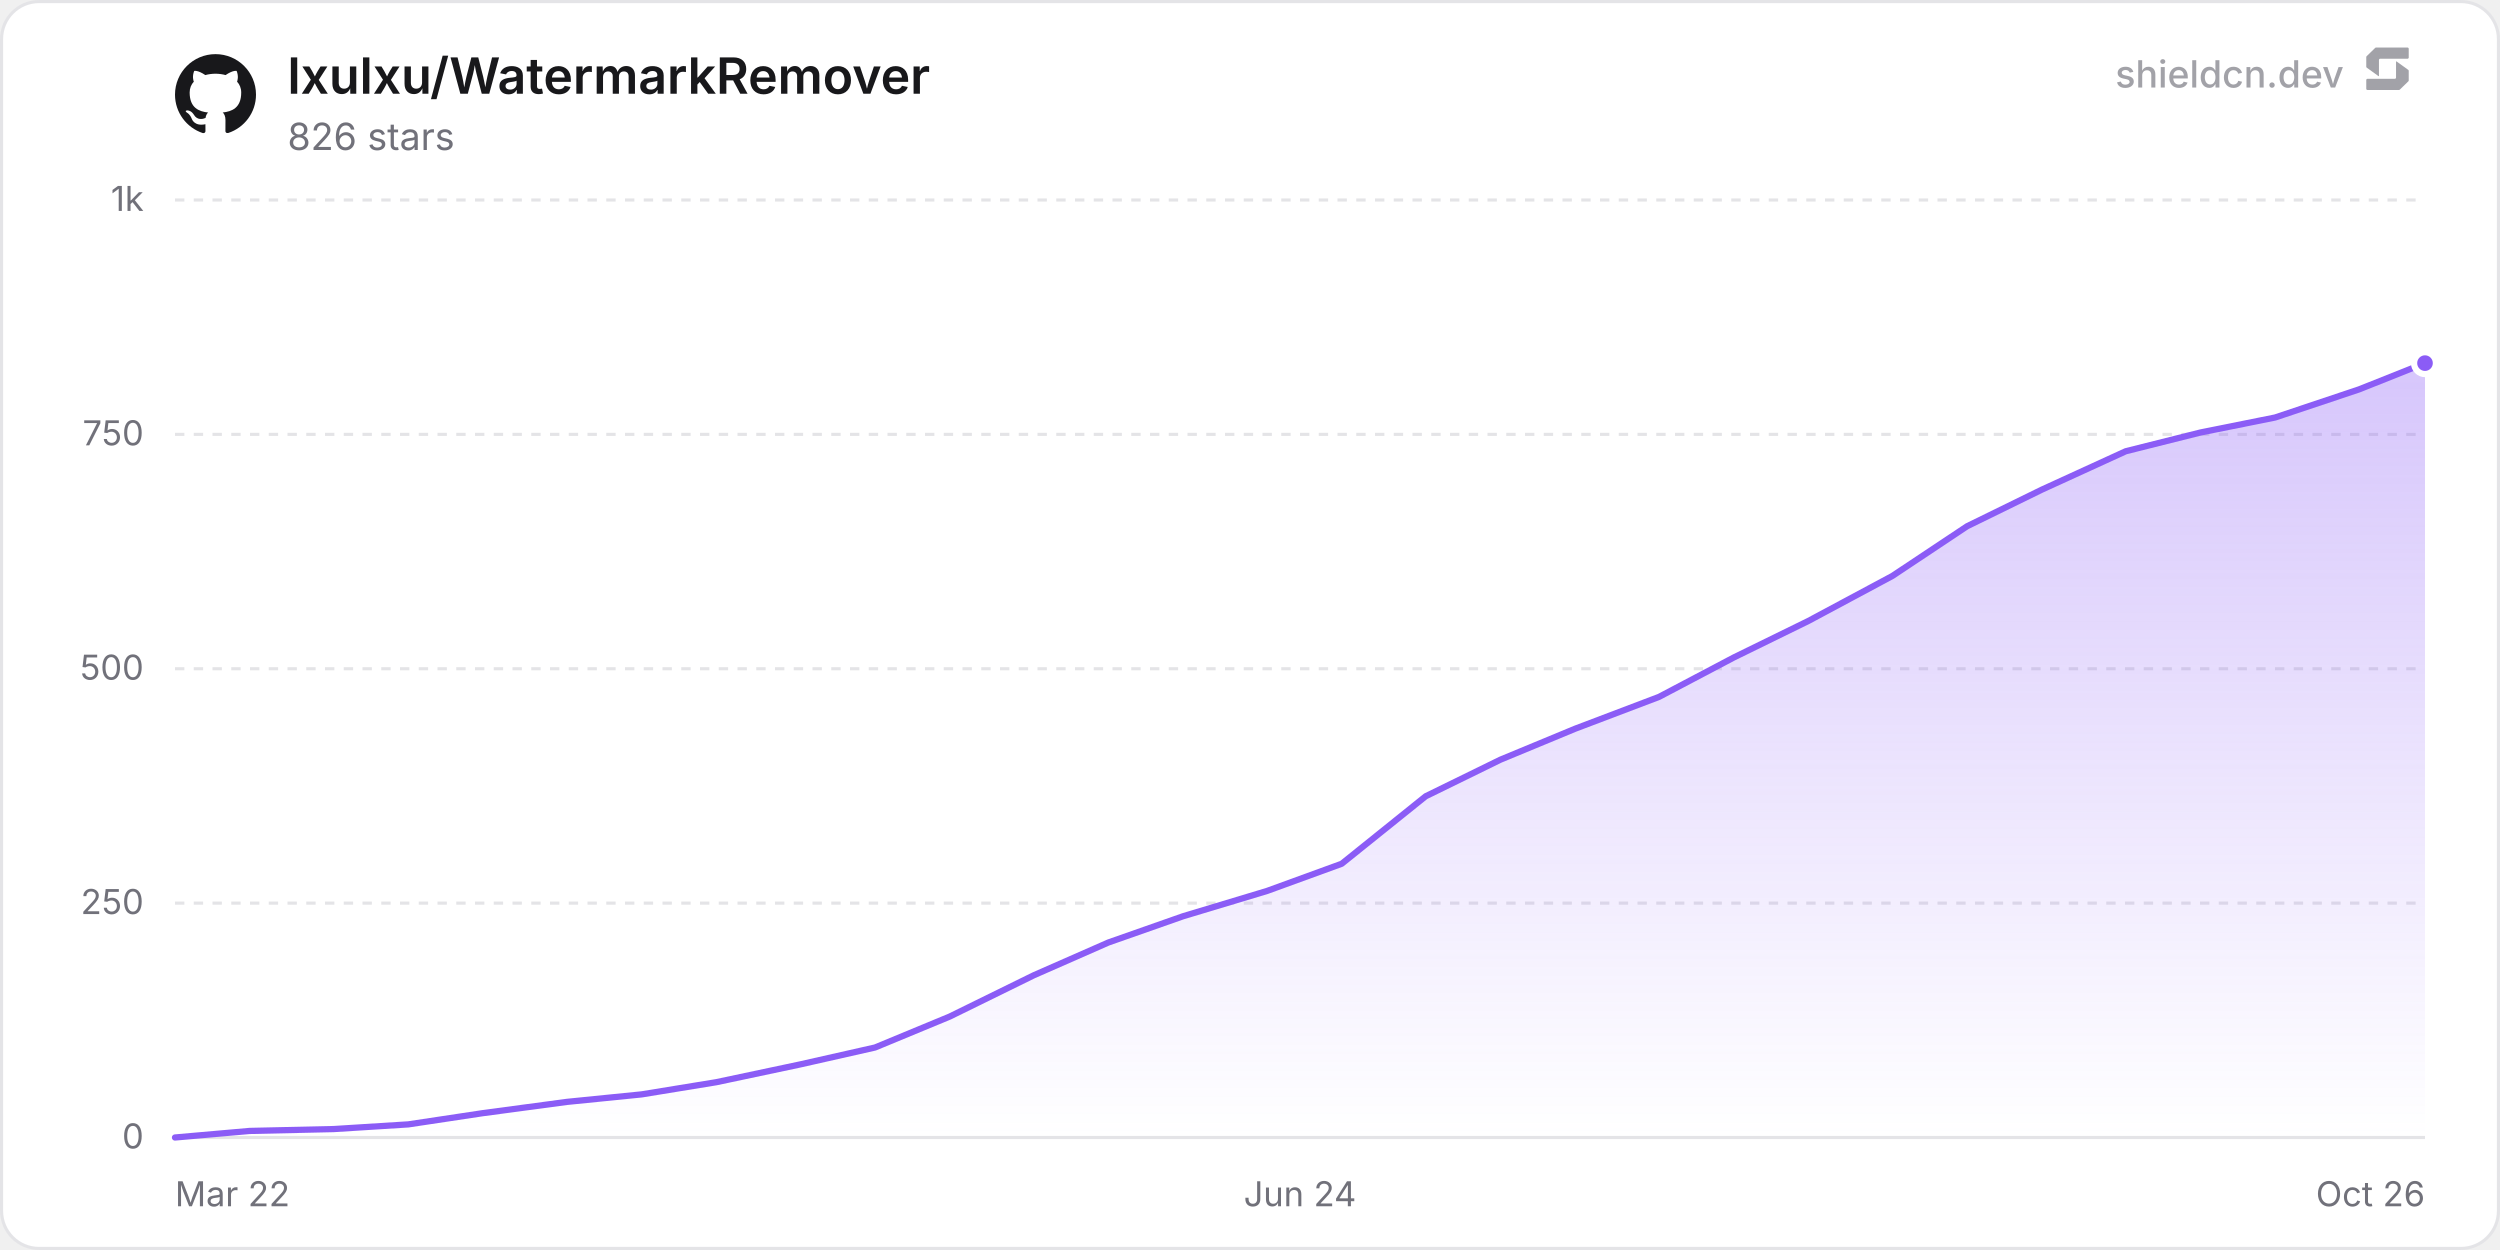
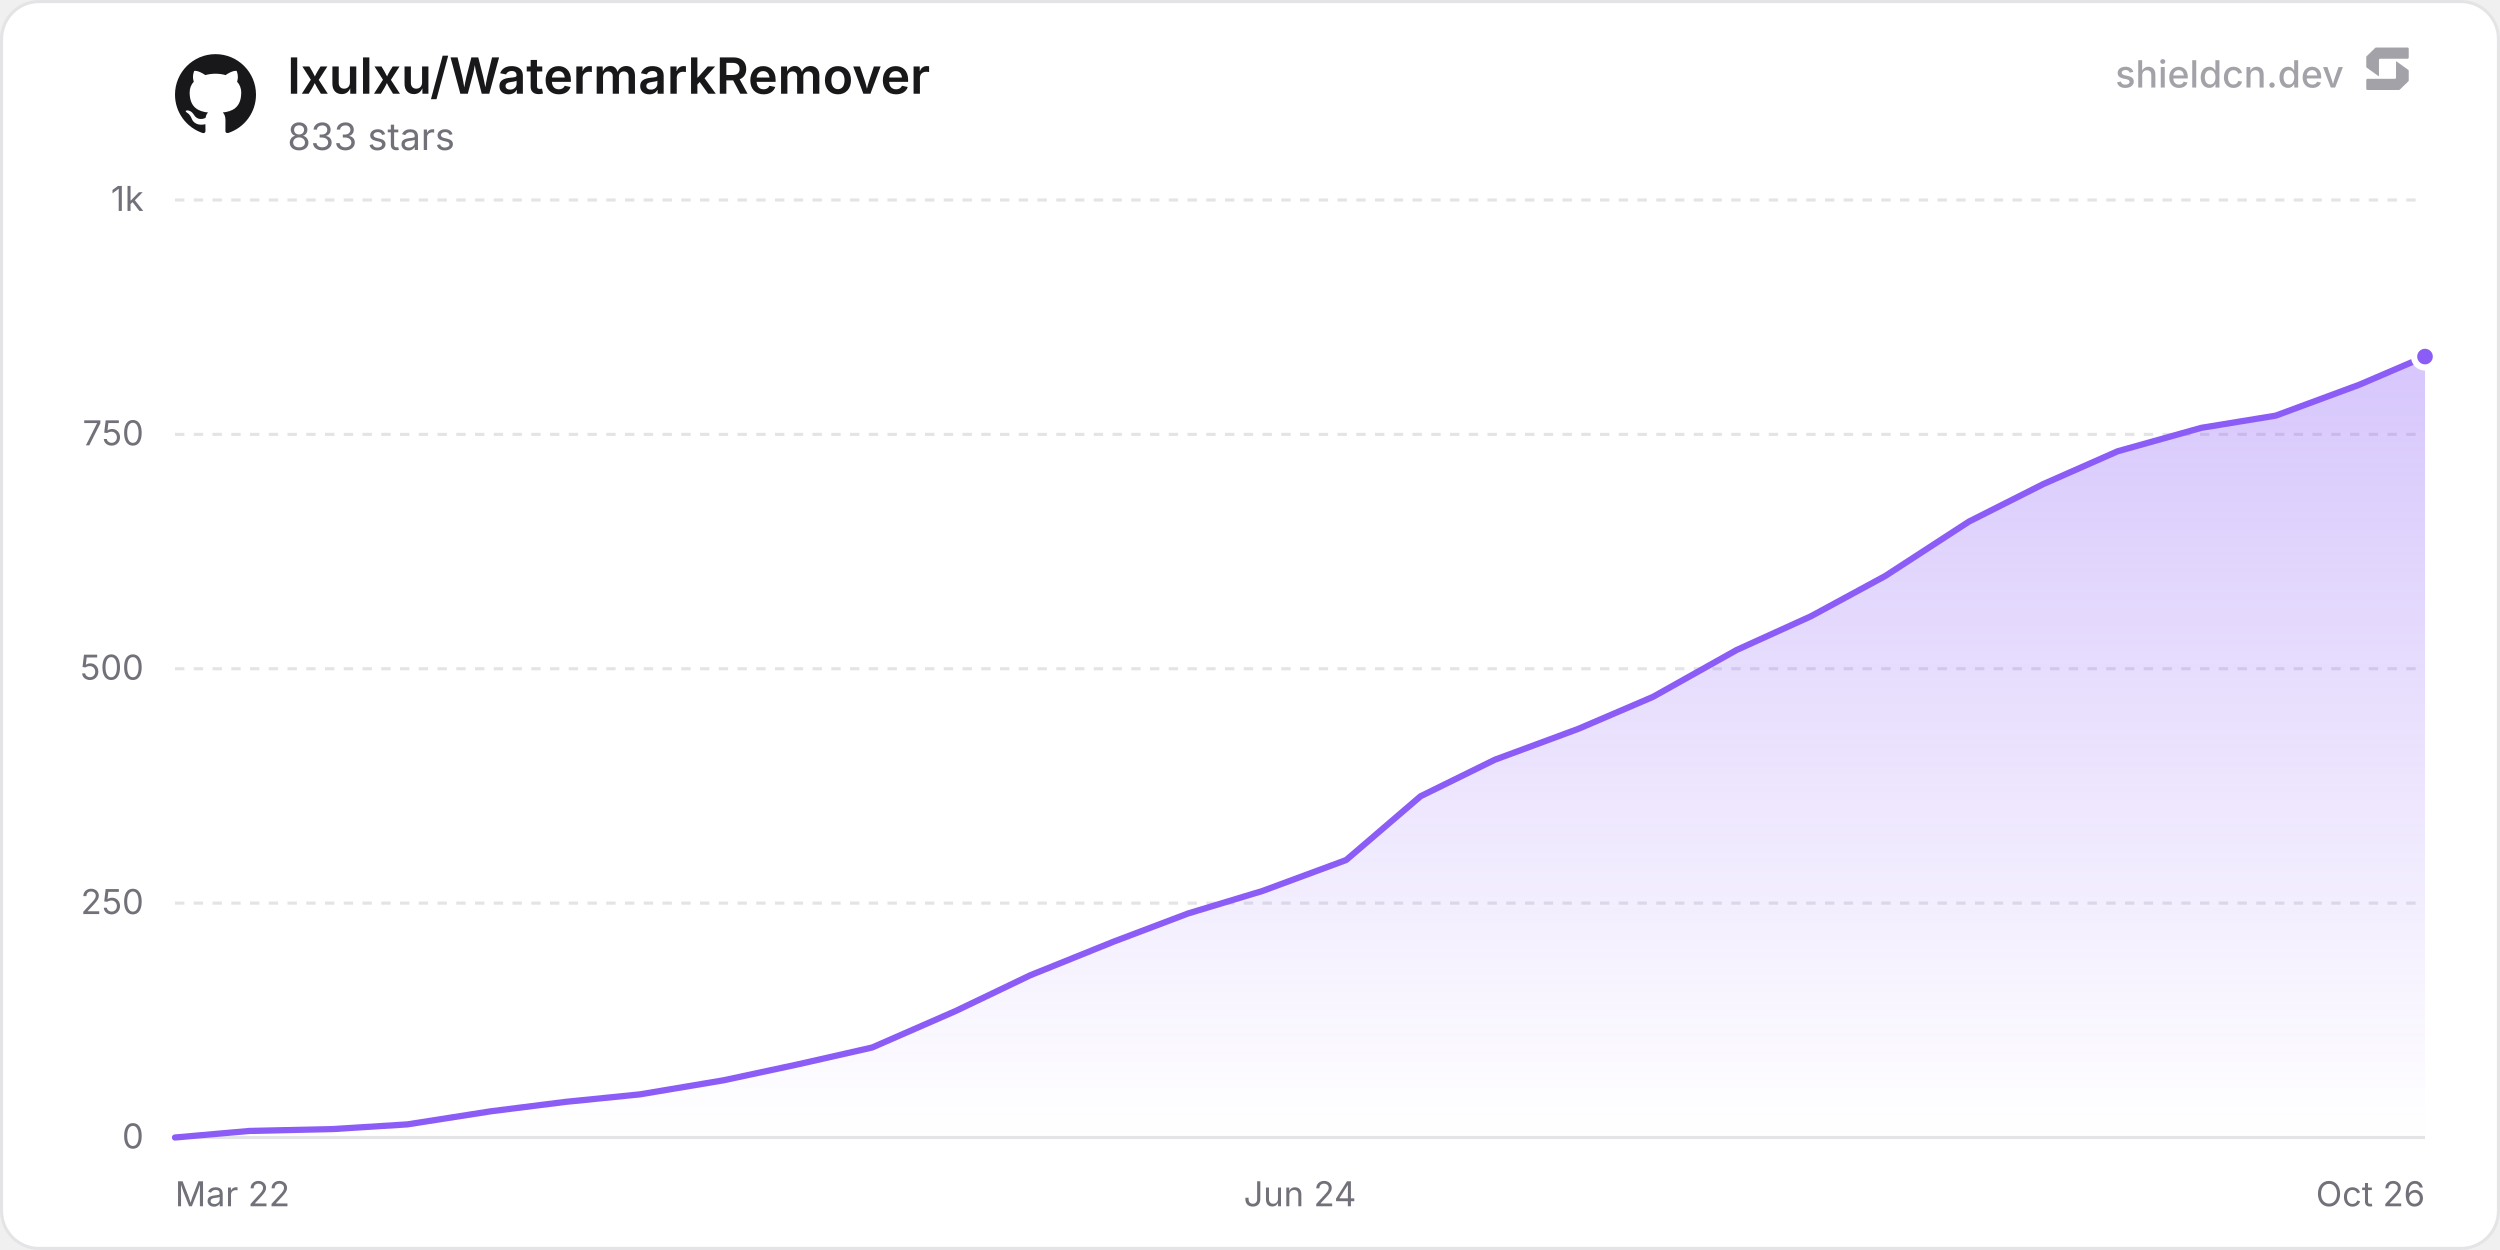
<svg xmlns="http://www.w3.org/2000/svg" width="800" height="400" viewBox="0 0 800 400" role="img" aria-label="lxulxu/WatermarkRemover">
  <defs>
    <linearGradient id="chartFill0" x1="0" y1="0" x2="0" y2="1">
      <stop offset="0%" stop-color="rgba(139, 92, 246, 0.35)" />
      <stop offset="100%" stop-color="rgba(139, 92, 246, 0)" />
    </linearGradient>
  </defs>
  <rect x="0.5" y="0.5" width="799" height="399" rx="12" fill="#ffffff" stroke="#e4e4e7" stroke-width="1" />
  <line x1="56" y1="364" x2="776" y2="364" stroke="#e4e4e7" stroke-width="1" />
  <text x="46" y="367.5" text-anchor="end" font-size="11" fill="#71717a" font-family="'Inter', ui-sans-serif, system-ui, -apple-system, BlinkMacSystemFont, 'Segoe UI', Roboto, Helvetica, Arial, sans-serif">0</text>
  <line x1="56" y1="289" x2="776" y2="289" stroke="#e4e4e7" stroke-width="1" stroke-dasharray="3 3" />
  <text x="46" y="292.5" text-anchor="end" font-size="11" fill="#71717a" font-family="'Inter', ui-sans-serif, system-ui, -apple-system, BlinkMacSystemFont, 'Segoe UI', Roboto, Helvetica, Arial, sans-serif">250</text>
  <line x1="56" y1="214" x2="776" y2="214" stroke="#e4e4e7" stroke-width="1" stroke-dasharray="3 3" />
  <text x="46" y="217.5" text-anchor="end" font-size="11" fill="#71717a" font-family="'Inter', ui-sans-serif, system-ui, -apple-system, BlinkMacSystemFont, 'Segoe UI', Roboto, Helvetica, Arial, sans-serif">500</text>
  <line x1="56" y1="139" x2="776" y2="139" stroke="#e4e4e7" stroke-width="1" stroke-dasharray="3 3" />
  <text x="46" y="142.5" text-anchor="end" font-size="11" fill="#71717a" font-family="'Inter', ui-sans-serif, system-ui, -apple-system, BlinkMacSystemFont, 'Segoe UI', Roboto, Helvetica, Arial, sans-serif">750</text>
  <line x1="56" y1="64" x2="776" y2="64" stroke="#e4e4e7" stroke-width="1" stroke-dasharray="3 3" />
  <text x="46" y="67.5" text-anchor="end" font-size="11" fill="#71717a" font-family="'Inter', ui-sans-serif, system-ui, -apple-system, BlinkMacSystemFont, 'Segoe UI', Roboto, Helvetica, Arial, sans-serif">1k</text>
  <text x="56" y="386" text-anchor="start" font-size="11" fill="#71717a" font-family="'Inter', ui-sans-serif, system-ui, -apple-system, BlinkMacSystemFont, 'Segoe UI', Roboto, Helvetica, Arial, sans-serif">Mar 22</text>
  <text x="416" y="386" text-anchor="middle" font-size="11" fill="#71717a" font-family="'Inter', ui-sans-serif, system-ui, -apple-system, BlinkMacSystemFont, 'Segoe UI', Roboto, Helvetica, Arial, sans-serif">Jun 24</text>
  <text x="776" y="386" text-anchor="end" font-size="11" fill="#71717a" font-family="'Inter', ui-sans-serif, system-ui, -apple-system, BlinkMacSystemFont, 'Segoe UI', Roboto, Helvetica, Arial, sans-serif">Oct 26</text>
-   <path d="M56 364 L79.89 361.9 L106.78 361.3 L130.67 359.8 L154.56 356.2 L181.45 352.6 L205.34 350.2 L229.23 346.3 L256.12 340.6 L280.01 335.2 L303.91 325.3 L330.79 312.1 L354.68 301.6 L378.58 293.2 L405.46 285.1 L429.35 276.4 L456.23 254.8 L480.13 243.1 L504.02 233.2 L530.9 223 L554.8 210.4 L578.69 198.7 L605.57 184.3 L629.47 168.4 L653.36 156.7 L680.24 144.4 L704.14 138.4 L728.03 133.6 L754.91 124.6 L776 116.2 L776 364 L56 364 Z" fill="url(#chartFill0)" />
-   <path d="M56 364 L79.89 361.9 L106.78 361.3 L130.67 359.8 L154.56 356.2 L181.45 352.6 L205.34 350.2 L229.23 346.3 L256.12 340.6 L280.01 335.2 L303.91 325.3 L330.79 312.1 L354.68 301.6 L378.58 293.2 L405.46 285.1 L429.35 276.4 L456.23 254.8 L480.13 243.1 L504.02 233.2 L530.9 223 L554.8 210.4 L578.69 198.7 L605.57 184.3 L629.47 168.4 L653.36 156.7 L680.24 144.4 L704.14 138.4 L728.03 133.6 L754.91 124.6 L776 116.2" fill="none" stroke="#8b5cf6" stroke-width="2" stroke-linejoin="round" stroke-linecap="round" />
-   <circle cx="776" cy="116.2" r="3.5" fill="#8b5cf6" stroke="#ffffff" stroke-width="2" />
+   <path d="M56 364 L79.8 361.9 L106.57 361.3 L130.36 359.8 L157.13 355.6 L180.93 352.6 L204.72 350.2 L231.49 345.7 L255.29 340.6 L279.08 335.2 L305.85 323.5 L329.65 312.1 L356.42 301.3 L380.21 292.3 L404.01 285.1 L430.78 275.2 L454.58 254.8 L478.37 243.1 L505.14 233.2 L528.94 223 L555.71 208 L579.5 197.2 L603.3 184.3 L630.07 166.9 L653.86 154.9 L677.66 144.4 L704.43 136.9 L728.23 133 L755 123.1 L776 114.1 L776 364 L56 364 Z" fill="url(#chartFill0)" />
+   <path d="M56 364 L79.8 361.9 L106.57 361.3 L130.36 359.8 L157.13 355.6 L180.93 352.6 L204.72 350.2 L231.49 345.7 L255.29 340.6 L279.08 335.2 L305.85 323.5 L329.65 312.1 L356.42 301.3 L380.21 292.3 L404.01 285.1 L430.78 275.2 L454.58 254.8 L478.37 243.1 L505.14 233.2 L528.94 223 L555.71 208 L579.5 197.2 L603.3 184.3 L630.07 166.9 L653.86 154.9 L677.66 144.4 L704.43 136.9 L728.23 133 L755 123.1 L776 114.1" fill="none" stroke="#8b5cf6" stroke-width="2" stroke-linejoin="round" stroke-linecap="round" />
+   <circle cx="776" cy="114.1" r="3.5" fill="#8b5cf6" stroke="#ffffff" stroke-width="2" />
  <g transform="translate(56, 17) scale(1.08)" fill="#18181b">
    <path d="M12 .297c-6.63 0-12 5.373-12 12 0 5.303 3.438 9.8 8.205 11.385.6.113.82-.258.82-.577 0-.285-.01-1.04-.015-2.04-3.338.724-4.042-1.61-4.042-1.61C4.422 18.07 3.633 17.7 3.633 17.7c-1.087-.744.084-.729.084-.729 1.205.084 1.838 1.236 1.838 1.236 1.07 1.835 2.809 1.305 3.495.998.108-.776.417-1.305.76-1.605-2.665-.3-5.466-1.332-5.466-5.93 0-1.31.465-2.38 1.235-3.22-.135-.303-.54-1.523.105-3.176 0 0 1.005-.322 3.3 1.23.96-.267 1.98-.399 3-.405 1.02.006 2.04.138 3 .405 2.28-1.552 3.285-1.23 3.285-1.23.645 1.653.24 2.873.12 3.176.765.84 1.23 1.91 1.23 3.22 0 4.61-2.805 5.625-5.475 5.92.42.36.81 1.096.81 2.22 0 1.606-.015 2.896-.015 3.286 0 .315.21.69.825.57C20.565 22.092 24 17.592 24 12.297c0-6.627-5.373-12-12-12" />
  </g>
  <text x="92" y="30" font-size="16" font-weight="600" fill="#18181b" font-family="'Inter', ui-sans-serif, system-ui, -apple-system, BlinkMacSystemFont, 'Segoe UI', Roboto, Helvetica, Arial, sans-serif">lxulxu/WatermarkRemover</text>
-   <text x="92" y="48" font-size="12" fill="#71717a" font-family="'Inter', ui-sans-serif, system-ui, -apple-system, BlinkMacSystemFont, 'Segoe UI', Roboto, Helvetica, Arial, sans-serif">826 stars</text>
+   <text x="92" y="48" font-size="12" fill="#71717a" font-family="'Inter', ui-sans-serif, system-ui, -apple-system, BlinkMacSystemFont, 'Segoe UI', Roboto, Helvetica, Arial, sans-serif">833 stars</text>
  <g fill-opacity="0.65">
    <text x="750" y="28" text-anchor="end" font-size="12" font-weight="500" fill="#71717a" font-family="'Inter', ui-sans-serif, system-ui, -apple-system, BlinkMacSystemFont, 'Segoe UI', Roboto, Helvetica, Arial, sans-serif">shieldcn.dev</text>
    <g transform="translate(756, 14) scale(0.01)" fill="#71717a">
      <path d="M1088.4,565.1c-6.5-4.7-15.5,0-15.5,7.9v510.2c0,21.3-18.1,38.6-40.4,38.6H160.9c-22.3,0-40.4,17.3-40.4,38.6v280.8c0,21.3,18.1,38.6,40.4,38.6h1004.5c10.8,0,21.2-4.2,28.8-11.6l273.4-266.3c7.4-7.2,11.6-16.9,11.6-27v-308.7c0-12.1-5.9-23.5-16.1-30.8l-374.7-270.3Z" />
      <path d="M511.2,1035.9c6.5,4.7,15.5,0,15.5-7.9v-510.2c0-21.3,18.1-38.6,40.4-38.6h871.7c22.3,0,40.4-17.3,40.4-38.6V159.7c0-21.3-18.1-38.6-40.4-38.6H434.3c-10.8,0-21.2,4.2-28.8,11.6L132,399c-7.4,7.2-11.6,16.9-11.6,27v308.7c0,12.1,5.9,23.5,16.1,30.8l374.7,270.3Z" />
    </g>
  </g>
</svg>
